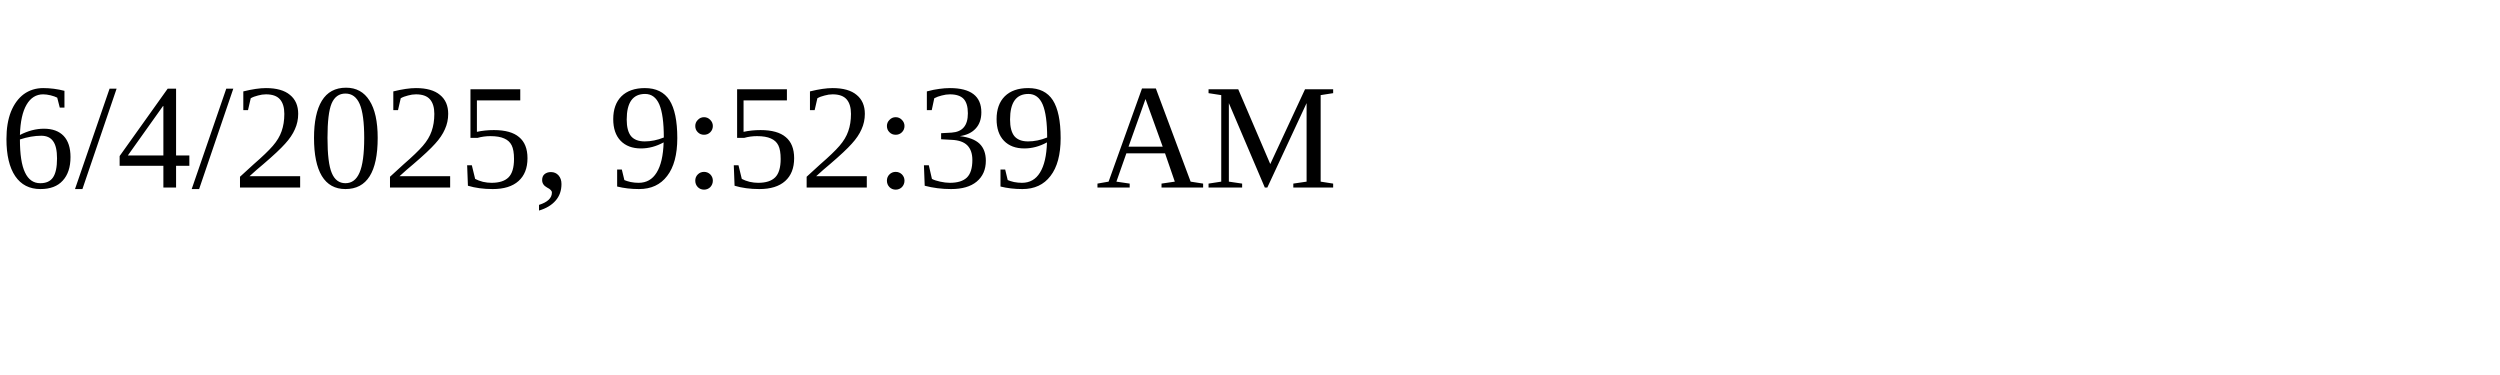
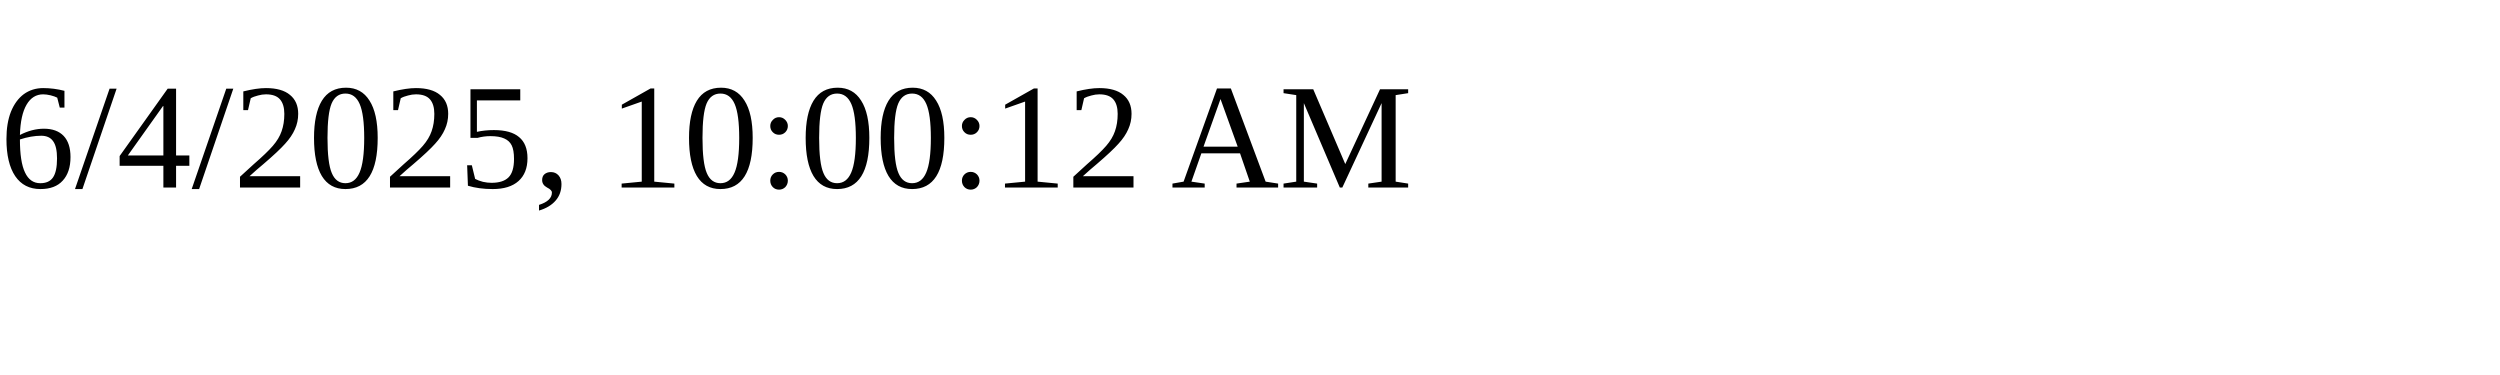
<svg xmlns="http://www.w3.org/2000/svg" height="30" width="200">
-   <text x="0" y="15">6/4/2025, 9:52:39 AM</text>
+   <text x="0" y="15">6/4/2025, 10:00:12 AM</text>
</svg>
